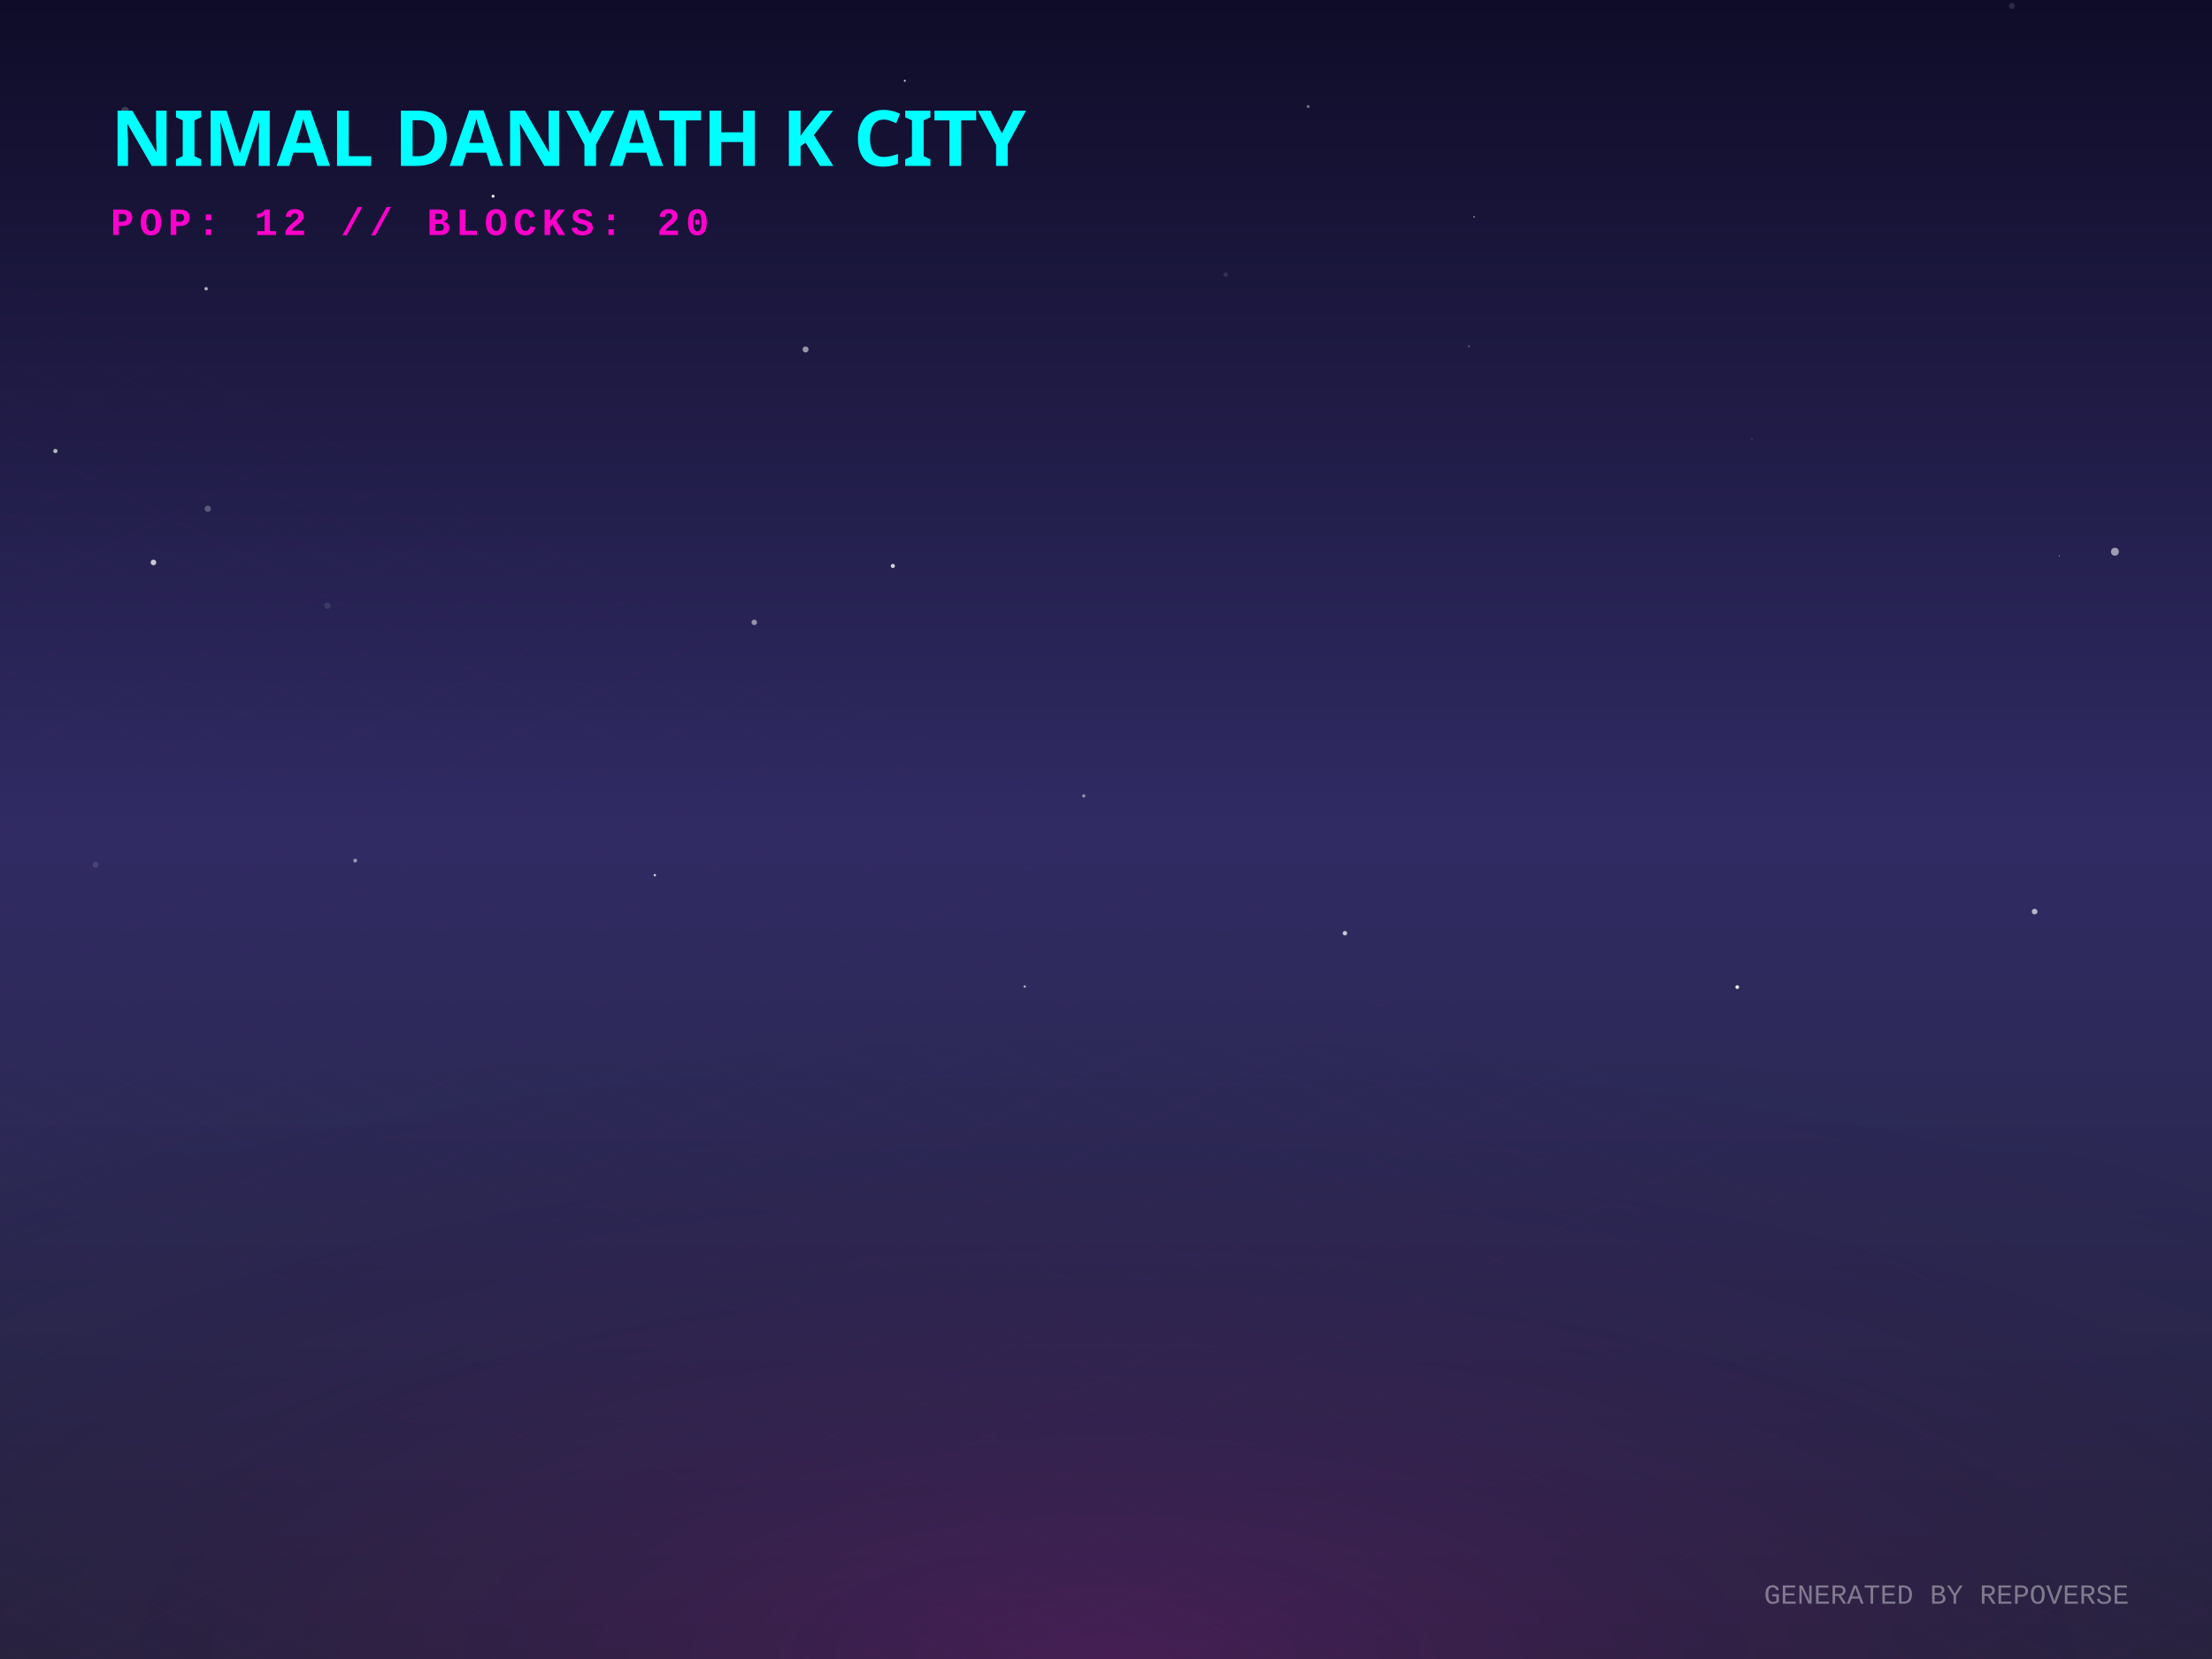
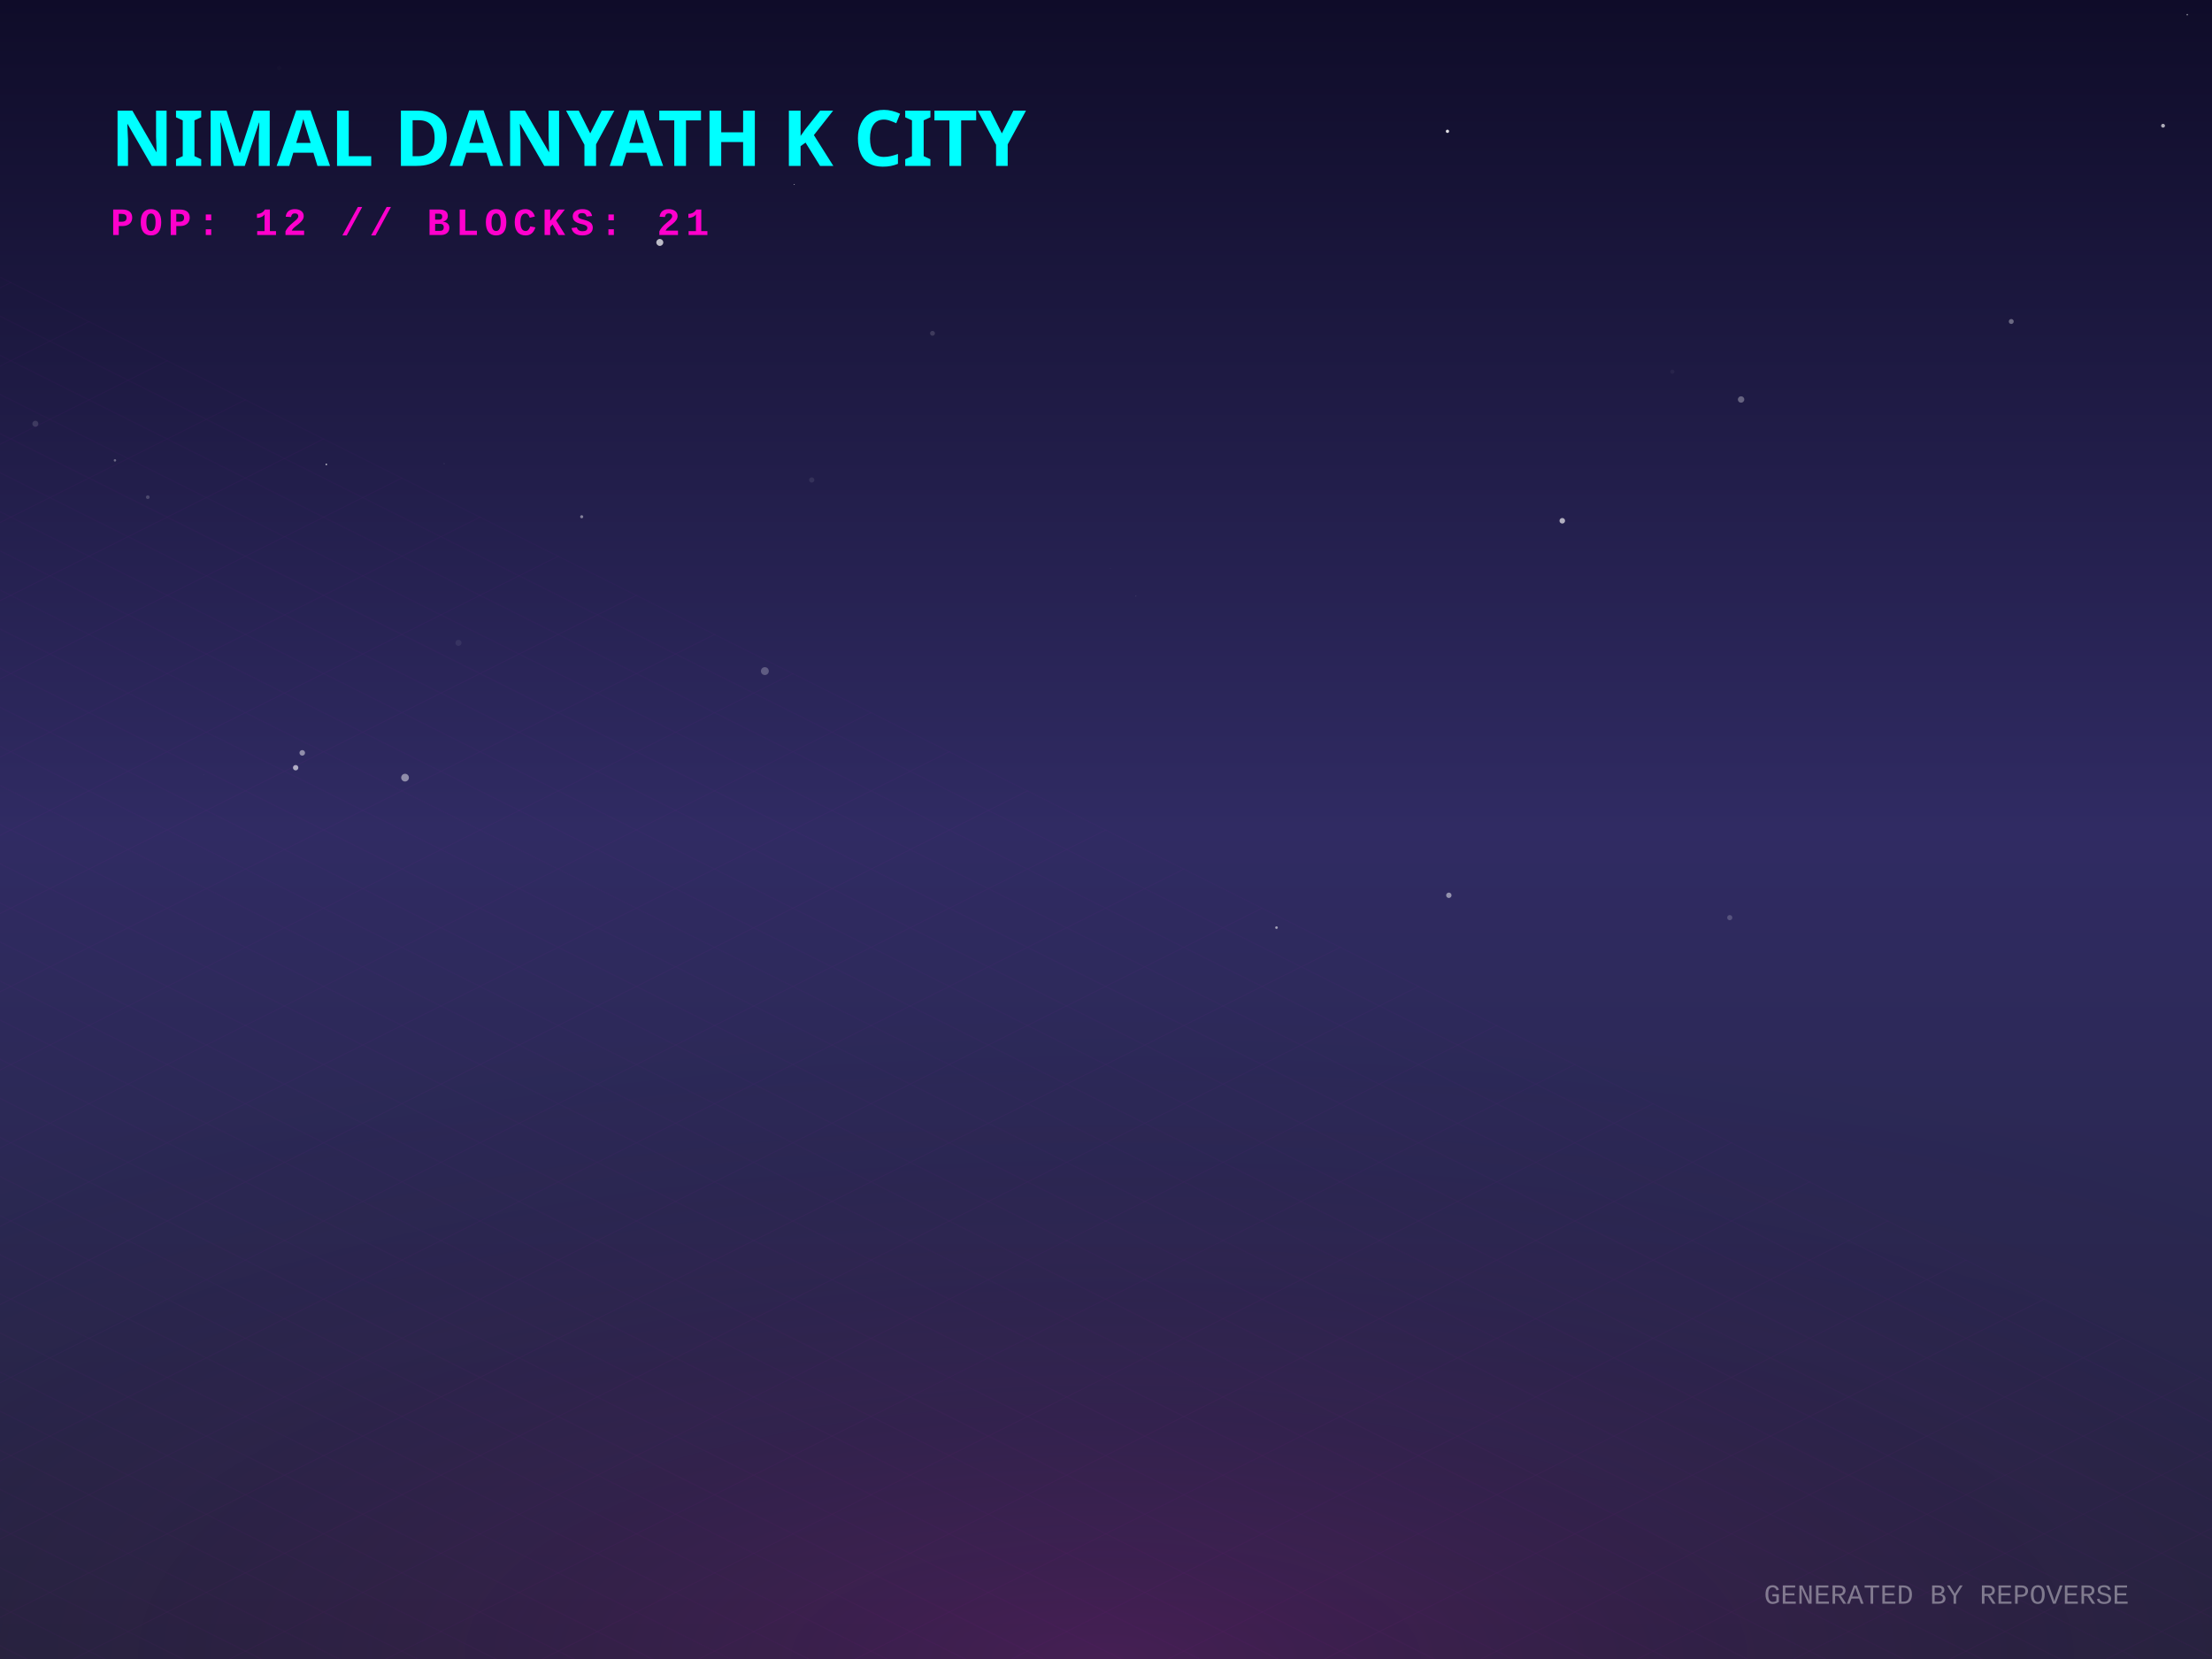
<svg xmlns="http://www.w3.org/2000/svg" width="800" height="600" viewBox="0 0 800 600">
  <defs>
    <linearGradient id="skyGradient" x1="0%" y1="0%" x2="0%" y2="100%">
      <stop offset="0%" stop-color="#0f0c29" />
      <stop offset="50%" stop-color="#302b63" />
      <stop offset="100%" stop-color="#24243e" />
    </linearGradient>
    <pattern id="gridPattern" width="40" height="20" patternUnits="userSpaceOnUse" patternTransform="rotate(0)">
      <path d="M 40 0 L 0 0 0 20" fill="none" stroke="magenta" stroke-width="0.5" opacity="0.2" />
    </pattern>
    <radialGradient id="floorGlow" cx="50%" cy="100%" r="80%">
      <stop offset="0%" stop-color="#ff00cc" stop-opacity="0.15" />
      <stop offset="100%" stop-color="transparent" />
    </radialGradient>
    <linearGradient id="gradLeft-happy" x1="0%" y1="0%" x2="100%" y2="100%">
      <stop offset="0%" stop-color="#FFD700" stop-opacity="0.8" />
      <stop offset="100%" stop-color="#050510" stop-opacity="0.9" />
    </linearGradient>
    <linearGradient id="gradRight-happy" x1="0%" y1="0%" x2="0%" y2="100%">
      <stop offset="0%" stop-color="#FFD700" stop-opacity="0.6" />
      <stop offset="100%" stop-color="#0b0b1a" stop-opacity="0.8" />
    </linearGradient>
    <linearGradient id="gradLeft-focused" x1="0%" y1="0%" x2="100%" y2="100%">
      <stop offset="0%" stop-color="#00FF94" stop-opacity="0.8" />
      <stop offset="100%" stop-color="#050510" stop-opacity="0.9" />
    </linearGradient>
    <linearGradient id="gradRight-focused" x1="0%" y1="0%" x2="0%" y2="100%">
      <stop offset="0%" stop-color="#00FF94" stop-opacity="0.6" />
      <stop offset="100%" stop-color="#0b0b1a" stop-opacity="0.8" />
    </linearGradient>
    <linearGradient id="gradLeft-calm" x1="0%" y1="0%" x2="100%" y2="100%">
      <stop offset="0%" stop-color="#00C2FF" stop-opacity="0.8" />
      <stop offset="100%" stop-color="#050510" stop-opacity="0.9" />
    </linearGradient>
    <linearGradient id="gradRight-calm" x1="0%" y1="0%" x2="0%" y2="100%">
      <stop offset="0%" stop-color="#00C2FF" stop-opacity="0.6" />
      <stop offset="100%" stop-color="#0b0b1a" stop-opacity="0.8" />
    </linearGradient>
    <linearGradient id="gradLeft-stressed" x1="0%" y1="0%" x2="100%" y2="100%">
      <stop offset="0%" stop-color="#FF2A6D" stop-opacity="0.8" />
      <stop offset="100%" stop-color="#050510" stop-opacity="0.9" />
    </linearGradient>
    <linearGradient id="gradRight-stressed" x1="0%" y1="0%" x2="0%" y2="100%">
      <stop offset="0%" stop-color="#FF2A6D" stop-opacity="0.6" />
      <stop offset="100%" stop-color="#0b0b1a" stop-opacity="0.8" />
    </linearGradient>
    <linearGradient id="gradLeft-energetic" x1="0%" y1="0%" x2="100%" y2="100%">
      <stop offset="0%" stop-color="#D300C5" stop-opacity="0.8" />
      <stop offset="100%" stop-color="#050510" stop-opacity="0.9" />
    </linearGradient>
    <linearGradient id="gradRight-energetic" x1="0%" y1="0%" x2="0%" y2="100%">
      <stop offset="0%" stop-color="#D300C5" stop-opacity="0.6" />
      <stop offset="100%" stop-color="#0b0b1a" stop-opacity="0.8" />
    </linearGradient>
  </defs>
  <rect width="100%" height="100%" fill="url(#skyGradient)" />
-   <circle cx="443.284" cy="99.341" r="0.867" fill="white" opacity="0.105" />
-   <circle cx="486.414" cy="337.508" r="0.812" fill="white" opacity="0.725" />
-   <circle cx="20.032" cy="163.117" r="0.776" fill="white" opacity="0.663" />
-   <circle cx="45.227" cy="40.1" r="1.435" fill="white" opacity="0.19" />
-   <circle cx="744.746" cy="201.011" r="0.193" fill="white" opacity="0.678" />
-   <circle cx="628.302" cy="357.003" r="0.665" fill="white" opacity="0.973" />
-   <circle cx="473.11" cy="38.531" r="0.542" fill="white" opacity="0.394" />
-   <circle cx="291.346" cy="126.383" r="1.092" fill="white" opacity="0.535" />
-   <circle cx="322.908" cy="204.686" r="0.752" fill="white" opacity="0.793" />
-   <circle cx="236.832" cy="316.51" r="0.438" fill="white" opacity="0.77" />
-   <circle cx="281.793" cy="248.093" r="0.021" fill="white" opacity="0.321" />
-   <circle cx="74.551" cy="104.422" r="0.62" fill="white" opacity="0.655" />
-   <circle cx="304.576" cy="347.461" r="1.187" fill="white" opacity="0.005" />
-   <circle cx="272.785" cy="225.094" r="0.987" fill="white" opacity="0.511" />
-   <circle cx="178.331" cy="70.962" r="0.536" fill="white" opacity="0.94" />
-   <circle cx="362.547" cy="23.059" r="0.066" fill="white" opacity="0.232" />
-   <circle cx="735.847" cy="329.69" r="1.018" fill="white" opacity="0.663" />
-   <circle cx="633.543" cy="158.712" r="0.45" fill="white" opacity="0.081" />
-   <circle cx="118.389" cy="219.035" r="1.178" fill="white" opacity="0.1" />
-   <circle cx="370.607" cy="356.801" r="0.423" fill="white" opacity="0.659" />
-   <circle cx="531.244" cy="125.23" r="0.438" fill="white" opacity="0.203" />
-   <circle cx="75.156" cy="184.009" r="1.151" fill="white" opacity="0.254" />
-   <circle cx="727.618" cy="2.154" r="1.072" fill="white" opacity="0.125" />
-   <circle cx="128.468" cy="311.247" r="0.683" fill="white" opacity="0.52" />
-   <circle cx="34.568" cy="312.765" r="1.065" fill="white" opacity="0.118" />
-   <circle cx="327.243" cy="29.223" r="0.365" fill="white" opacity="0.776" />
-   <circle cx="391.96" cy="287.843" r="0.606" fill="white" opacity="0.466" />
-   <circle cx="533.128" cy="78.434" r="0.281" fill="white" opacity="0.631" />
-   <circle cx="764.89" cy="199.541" r="1.445" fill="white" opacity="0.556" />
-   <circle cx="55.506" cy="203.421" r="1.017" fill="white" opacity="0.75" />
+   <circle cx="461.66" cy="335.486" r="0.473" fill="white" opacity="0.562" />
+   <circle cx="73.692" cy="280.079" r="0.072" fill="white" opacity="0.282" />
+   <circle cx="523.994" cy="323.795" r="0.975" fill="white" opacity="0.488" />
+   <circle cx="565.019" cy="188.347" r="1.006" fill="white" opacity="0.642" />
+   <circle cx="109.317" cy="272.284" r="1.007" fill="white" opacity="0.473" />
+   <circle cx="276.621" cy="242.714" r="1.423" fill="white" opacity="0.253" />
+   <circle cx="523.495" cy="47.489" r="0.592" fill="white" opacity="0.865" />
+   <circle cx="53.449" cy="179.814" r="0.674" fill="white" opacity="0.184" />
+   <circle cx="287.266" cy="66.681" r="0.14" fill="white" opacity="0.991" />
+   <circle cx="293.574" cy="173.59" r="0.945" fill="white" opacity="0.084" />
+   <circle cx="401.578" cy="205.628" r="0.111" fill="white" opacity="0.123" />
+   <circle cx="165.818" cy="232.495" r="1.102" fill="white" opacity="0.069" />
+   <circle cx="210.38" cy="186.888" r="0.555" fill="white" opacity="0.438" />
+   <circle cx="782.294" cy="45.472" r="0.692" fill="white" opacity="0.657" />
+   <circle cx="625.591" cy="331.875" r="0.933" fill="white" opacity="0.195" />
+   <circle cx="106.924" cy="277.651" r="0.971" fill="white" opacity="0.622" />
+   <circle cx="12.791" cy="153.256" r="1.09" fill="white" opacity="0.134" />
+   <circle cx="118.023" cy="167.964" r="0.267" fill="white" opacity="0.906" />
+   <circle cx="727.4" cy="116.272" r="0.892" fill="white" opacity="0.35" />
+   <circle cx="604.823" cy="134.425" r="0.755" fill="white" opacity="0.043" />
+   <circle cx="100.94" cy="24.586" r="0.767" fill="white" opacity="0.012" />
+   <circle cx="337.25" cy="120.544" r="0.876" fill="white" opacity="0.152" />
+   <circle cx="160.643" cy="167.683" r="0.133" fill="white" opacity="0.259" />
+   <circle cx="238.627" cy="87.68" r="1.258" fill="white" opacity="0.713" />
+   <circle cx="146.489" cy="281.246" r="1.398" fill="white" opacity="0.468" />
+   <circle cx="410.769" cy="215.544" r="0.23" fill="white" opacity="0.083" />
+   <circle cx="791.05" cy="5.314" r="0.281" fill="white" opacity="0.516" />
+   <circle cx="629.681" cy="144.477" r="1.161" fill="white" opacity="0.319" />
+   <circle cx="680.555" cy="249.905" r="0.076" fill="white" opacity="0.033" />
+   <circle cx="41.571" cy="166.496" r="0.442" fill="white" opacity="0.342" />
  <g transform="translate(0, 300) scale(1, 0.5)">
    <rect x="-800" y="0" width="2400" height="1200" fill="url(#gridPattern)" opacity="0.3" transform="rotate(45, 400, 0)" />
  </g>
  <rect x="0" y="300" width="800" height="300" fill="url(#floorGlow)" />
  <g transform="translate(40, 60)">
    <text fill="cyan" font-family="Verdana, sans-serif" font-size="28" font-weight="900" style="text-shadow: 0 0 10px cyan;">NIMAL DANYATH K CITY</text>
-     <text y="25" fill="#ff00cc" font-family="Courier New, monospace" font-size="14" font-weight="bold" letter-spacing="2">POP: 12 // BLOCKS: 20</text>
+     <text y="25" fill="#ff00cc" font-family="Courier New, monospace" font-size="14" font-weight="bold" letter-spacing="2">POP: 12 // BLOCKS: 21</text>
  </g>
  <g transform="translate(0, 50)">
    <a href="https://github.com/nimaldanyathk/repo-verse" target="_blank">
      <g class="building" opacity="0">
        <animate attributeName="opacity" values="0;1" dur="0.8s" begin="0s" fill="freeze" />
-         <ellipse cx="400" cy="291.056" rx="17.168" ry="9.156" fill="black" opacity="0.4" blur="2" />
-         <path d="M 388.555 255.796 l 0 35.26 l 11.445 5.723 l 0 -35.26 z" fill="url(#gradLeft-focused)" stroke="none" />
-         <path d="M 411.445 255.796 l 0 35.26 l -11.445 5.723 l 0 -35.26 z" fill="url(#gradRight-focused)" stroke="none" />
-         <path d="M 400 250.073 l 11.445 5.723 l -11.445 5.723 l -11.445 -5.723 z" fill="#E0FFF1" fill-opacity="0.9" stroke="none" />
-         <path d="M 388.555 255.796 l 0 35.26 l 11.445 5.723 l 0 -35.26 z" fill="none" stroke="#00FF94" stroke-width="0.5" opacity="0.5" />
-         <path d="M 411.445 255.796 l 0 35.26 l -11.445 5.723 l 0 -35.26 z" fill="none" stroke="#00FF94" stroke-width="0.5" opacity="0.5" />
+         <ellipse cx="400" cy="291.168" rx="17.505" ry="9.336" fill="black" opacity="0.4" blur="2" />
+         <path d="M 388.33 255.608 l 0 35.56 l 11.67 5.835 l 0 -35.56 z" fill="url(#gradLeft-focused)" stroke="none" />
+         <path d="M 411.67 255.608 l 0 35.56 l -11.67 5.835 l 0 -35.56 z" fill="url(#gradRight-focused)" stroke="none" />
+         <path d="M 400 249.773 l 11.67 5.835 l -11.67 5.835 l -11.67 -5.835 z" fill="#E0FFF1" fill-opacity="0.9" stroke="none" />
+         <path d="M 388.33 255.608 l 0 35.56 l 11.67 5.835 l 0 -35.56 z" fill="none" stroke="#00FF94" stroke-width="0.5" opacity="0.5" />
+         <path d="M 411.67 255.608 l 0 35.56 l -11.67 5.835 l 0 -35.56 z" fill="none" stroke="#00FF94" stroke-width="0.5" opacity="0.5" />
      </g>
    </a>
    <a href="https://github.com/nimaldanyathk/Semicolon-Embedded-C-Project" target="_blank">
      <g class="building" opacity="0">
        <animate attributeName="opacity" values="0;1" dur="0.8s" begin="0.05s" fill="freeze" />
        <ellipse cx="424" cy="302.913" rx="16.74" ry="8.928" fill="black" opacity="0.4" blur="2" />
        <path d="M 412.84 268.033 l 0 34.88 l 11.16 5.58 l 0 -34.88 z" fill="url(#gradLeft-focused)" stroke="none" />
        <path d="M 435.16 268.033 l 0 34.88 l -11.16 5.58 l 0 -34.88 z" fill="url(#gradRight-focused)" stroke="none" />
        <path d="M 424 262.453 l 11.16 5.58 l -11.16 5.58 l -11.16 -5.58 z" fill="#E0FFF1" fill-opacity="0.9" stroke="none" />
        <path d="M 412.84 268.033 l 0 34.88 l 11.16 5.58 l 0 -34.88 z" fill="none" stroke="#00FF94" stroke-width="0.5" opacity="0.5" />
        <path d="M 435.16 268.033 l 0 34.88 l -11.16 5.58 l 0 -34.88 z" fill="none" stroke="#00FF94" stroke-width="0.5" opacity="0.5" />
      </g>
    </a>
    <a href="https://github.com/nimaldanyathk/Discrete_Mathematics_Algorithms" target="_blank">
      <g class="building" opacity="0">
        <animate attributeName="opacity" values="0;1" dur="0.8s" begin="0.1s" fill="freeze" />
        <ellipse cx="376" cy="301.136" rx="11.408" ry="6.084" fill="black" opacity="0.4" blur="2" />
        <path d="M 368.395 281.136 l 0 20 l 7.605 3.803 l 0 -20 z" fill="url(#gradLeft-calm)" stroke="none" />
        <path d="M 383.605 281.136 l 0 20 l -7.605 3.803 l 0 -20 z" fill="url(#gradRight-calm)" stroke="none" />
        <path d="M 376 277.333 l 7.605 3.803 l -7.605 3.803 l -7.605 -3.803 z" fill="#D1F4FF" fill-opacity="0.9" stroke="none" />
        <path d="M 368.395 281.136 l 0 20 l 7.605 3.803 l 0 -20 z" fill="none" stroke="#00C2FF" stroke-width="0.5" opacity="0.5" />
        <path d="M 383.605 281.136 l 0 20 l -7.605 3.803 l 0 -20 z" fill="none" stroke="#00C2FF" stroke-width="0.5" opacity="0.5" />
      </g>
    </a>
    <a href="https://github.com/nimaldanyathk/sparkd" target="_blank">
      <g class="building" opacity="0">
        <animate attributeName="opacity" values="0;1" dur="0.8s" begin="0.15s" fill="freeze" />
        <ellipse cx="448" cy="316.833" rx="22.5" ry="12" fill="black" opacity="0.4" blur="2" />
        <path d="M 433 254.893 l 0 61.94 l 15 7.5 l 0 -61.94 z" fill="url(#gradLeft-calm)" stroke="none" />
        <path d="M 463 254.893 l 0 61.94 l -15 7.5 l 0 -61.94 z" fill="url(#gradRight-calm)" stroke="none" />
        <path d="M 448 247.393 l 15 7.5 l -15 7.5 l -15 -7.5 z" fill="#D1F4FF" fill-opacity="0.9" stroke="none" />
        <path d="M 433 254.893 l 0 61.94 l 15 7.5 l 0 -61.94 z" fill="none" stroke="#00C2FF" stroke-width="0.5" opacity="0.5" />
        <path d="M 463 254.893 l 0 61.94 l -15 7.5 l 0 -61.94 z" fill="none" stroke="#00C2FF" stroke-width="0.5" opacity="0.5" />
+         <path d="M 437 303.333 l 7 -4" stroke="#D1F4FF" stroke-width="2" stroke-opacity="0.4" />
        <path d="M 452 291.333 l 7 4" stroke="#D1F4FF" stroke-width="2" stroke-opacity="0.6" />
-         <path d="M 437 293.333 l 7 -4" stroke="#D1F4FF" stroke-width="2" stroke-opacity="0.4" />
        <path d="M 452 281.333 l 7 4" stroke="#D1F4FF" stroke-width="2" stroke-opacity="0.6" />
-         <path d="M 437 283.333 l 7 -4" stroke="#D1F4FF" stroke-width="2" stroke-opacity="0.4" />
        <path d="M 452 271.333 l 7 4" stroke="#D1F4FF" stroke-width="2" stroke-opacity="0.6" />
        <path d="M 437 273.333 l 7 -4" stroke="#D1F4FF" stroke-width="2" stroke-opacity="0.4" />
        <path d="M 452 261.333 l 7 4" stroke="#D1F4FF" stroke-width="2" stroke-opacity="0.6" />
        <path d="M 437 263.333 l 7 -4" stroke="#D1F4FF" stroke-width="2" stroke-opacity="0.4" />
      </g>
    </a>
    <a href="https://github.com/nimaldanyathk/Linear_Algebra_Matlab" target="_blank">
      <g class="building" opacity="0">
        <animate attributeName="opacity" values="0;1" dur="0.8s" begin="0.2s" fill="freeze" />
        <ellipse cx="400" cy="316.833" rx="22.5" ry="12" fill="black" opacity="0.4" blur="2" />
        <path d="M 385 150.113 l 0 166.72 l 15 7.5 l 0 -166.72 z" fill="url(#gradLeft-stressed)" stroke="none" />
        <path d="M 415 150.113 l 0 166.72 l -15 7.5 l 0 -166.72 z" fill="url(#gradRight-stressed)" stroke="none" />
        <path d="M 400 142.613 l 15 7.5 l -15 7.5 l -15 -7.5 z" fill="#FFD1E0" fill-opacity="0.9" stroke="none" />
        <path d="M 385 150.113 l 0 166.72 l 15 7.5 l 0 -166.72 z" fill="none" stroke="#FF2A6D" stroke-width="0.5" opacity="0.5" />
        <path d="M 415 150.113 l 0 166.72 l -15 7.5 l 0 -166.72 z" fill="none" stroke="#FF2A6D" stroke-width="0.5" opacity="0.5" />
-         <path d="M 404 301.333 l 7 4" stroke="#FFD1E0" stroke-width="2" stroke-opacity="0.6" />
        <path d="M 389 303.333 l 7 -4" stroke="#FFD1E0" stroke-width="2" stroke-opacity="0.4" />
        <path d="M 404 291.333 l 7 4" stroke="#FFD1E0" stroke-width="2" stroke-opacity="0.6" />
-         <path d="M 389 293.333 l 7 -4" stroke="#FFD1E0" stroke-width="2" stroke-opacity="0.4" />
-         <path d="M 404 281.333 l 7 4" stroke="#FFD1E0" stroke-width="2" stroke-opacity="0.6" />
+         <path d="M 389 283.333 l 7 -4" stroke="#FFD1E0" stroke-width="2" stroke-opacity="0.4" />
        <path d="M 404 271.333 l 7 4" stroke="#FFD1E0" stroke-width="2" stroke-opacity="0.6" />
        <path d="M 389 273.333 l 7 -4" stroke="#FFD1E0" stroke-width="2" stroke-opacity="0.4" />
-         <path d="M 404 261.333 l 7 4" stroke="#FFD1E0" stroke-width="2" stroke-opacity="0.6" />
-         <path d="M 404 251.333 l 7 4" stroke="#FFD1E0" stroke-width="2" stroke-opacity="0.6" />
-         <path d="M 389 253.333 l 7 -4" stroke="#FFD1E0" stroke-width="2" stroke-opacity="0.4" />
-         <path d="M 404 241.333 l 7 4" stroke="#FFD1E0" stroke-width="2" stroke-opacity="0.6" />
-         <path d="M 389 243.333 l 7 -4" stroke="#FFD1E0" stroke-width="2" stroke-opacity="0.4" />
        <path d="M 404 231.333 l 7 4" stroke="#FFD1E0" stroke-width="2" stroke-opacity="0.6" />
-         <path d="M 404 221.333 l 7 4" stroke="#FFD1E0" stroke-width="2" stroke-opacity="0.6" />
        <path d="M 389 223.333 l 7 -4" stroke="#FFD1E0" stroke-width="2" stroke-opacity="0.4" />
        <path d="M 404 211.333 l 7 4" stroke="#FFD1E0" stroke-width="2" stroke-opacity="0.6" />
        <path d="M 404 201.333 l 7 4" stroke="#FFD1E0" stroke-width="2" stroke-opacity="0.6" />
        <path d="M 389 203.333 l 7 -4" stroke="#FFD1E0" stroke-width="2" stroke-opacity="0.4" />
-         <path d="M 404 191.333 l 7 4" stroke="#FFD1E0" stroke-width="2" stroke-opacity="0.6" />
        <path d="M 389 193.333 l 7 -4" stroke="#FFD1E0" stroke-width="2" stroke-opacity="0.4" />
+         <path d="M 404 181.333 l 7 4" stroke="#FFD1E0" stroke-width="2" stroke-opacity="0.6" />
        <path d="M 389 183.333 l 7 -4" stroke="#FFD1E0" stroke-width="2" stroke-opacity="0.4" />
        <path d="M 404 171.333 l 7 4" stroke="#FFD1E0" stroke-width="2" stroke-opacity="0.6" />
        <path d="M 389 173.333 l 7 -4" stroke="#FFD1E0" stroke-width="2" stroke-opacity="0.4" />
+         <path d="M 404 161.333 l 7 4" stroke="#FFD1E0" stroke-width="2" stroke-opacity="0.6" />
        <path d="M 389 163.333 l 7 -4" stroke="#FFD1E0" stroke-width="2" stroke-opacity="0.4" />
      </g>
    </a>
    <a href="https://github.com/nimaldanyathk/react-bits" target="_blank">
      <g class="building" opacity="0">
        <animate attributeName="opacity" values="0;1" dur="0.8s" begin="0.25s" fill="freeze" />
        <ellipse cx="352" cy="316.833" rx="22.5" ry="12" fill="black" opacity="0.4" blur="2" />
        <path d="M 337 111.833 l 0 205 l 15 7.5 l 0 -205 z" fill="url(#gradLeft-stressed)" stroke="none" />
        <path d="M 367 111.833 l 0 205 l -15 7.5 l 0 -205 z" fill="url(#gradRight-stressed)" stroke="none" />
        <path d="M 352 104.333 l 15 7.5 l -15 7.5 l -15 -7.5 z" fill="#FFD1E0" fill-opacity="0.9" stroke="none" />
        <path d="M 337 111.833 l 0 205 l 15 7.5 l 0 -205 z" fill="none" stroke="#FF2A6D" stroke-width="0.5" opacity="0.5" />
        <path d="M 367 111.833 l 0 205 l -15 7.5 l 0 -205 z" fill="none" stroke="#FF2A6D" stroke-width="0.5" opacity="0.5" />
-         <path d="M 341 303.333 l 7 -4" stroke="#FFD1E0" stroke-width="2" stroke-opacity="0.4" />
-         <path d="M 356 291.333 l 7 4" stroke="#FFD1E0" stroke-width="2" stroke-opacity="0.6" />
-         <path d="M 341 293.333 l 7 -4" stroke="#FFD1E0" stroke-width="2" stroke-opacity="0.4" />
+         <path d="M 356 301.333 l 7 4" stroke="#FFD1E0" stroke-width="2" stroke-opacity="0.6" />
        <path d="M 356 281.333 l 7 4" stroke="#FFD1E0" stroke-width="2" stroke-opacity="0.6" />
        <path d="M 341 283.333 l 7 -4" stroke="#FFD1E0" stroke-width="2" stroke-opacity="0.4" />
+         <path d="M 356 271.333 l 7 4" stroke="#FFD1E0" stroke-width="2" stroke-opacity="0.6" />
+         <path d="M 341 273.333 l 7 -4" stroke="#FFD1E0" stroke-width="2" stroke-opacity="0.4" />
        <path d="M 356 261.333 l 7 4" stroke="#FFD1E0" stroke-width="2" stroke-opacity="0.6" />
+         <path d="M 341 263.333 l 7 -4" stroke="#FFD1E0" stroke-width="2" stroke-opacity="0.4" />
        <path d="M 356 251.333 l 7 4" stroke="#FFD1E0" stroke-width="2" stroke-opacity="0.6" />
        <path d="M 341 253.333 l 7 -4" stroke="#FFD1E0" stroke-width="2" stroke-opacity="0.4" />
        <path d="M 356 241.333 l 7 4" stroke="#FFD1E0" stroke-width="2" stroke-opacity="0.6" />
        <path d="M 341 243.333 l 7 -4" stroke="#FFD1E0" stroke-width="2" stroke-opacity="0.4" />
+         <path d="M 356 231.333 l 7 4" stroke="#FFD1E0" stroke-width="2" stroke-opacity="0.6" />
+         <path d="M 341 233.333 l 7 -4" stroke="#FFD1E0" stroke-width="2" stroke-opacity="0.4" />
        <path d="M 356 221.333 l 7 4" stroke="#FFD1E0" stroke-width="2" stroke-opacity="0.6" />
-         <path d="M 341 223.333 l 7 -4" stroke="#FFD1E0" stroke-width="2" stroke-opacity="0.4" />
-         <path d="M 341 203.333 l 7 -4" stroke="#FFD1E0" stroke-width="2" stroke-opacity="0.4" />
-         <path d="M 356 191.333 l 7 4" stroke="#FFD1E0" stroke-width="2" stroke-opacity="0.6" />
+         <path d="M 341 213.333 l 7 -4" stroke="#FFD1E0" stroke-width="2" stroke-opacity="0.4" />
+         <path d="M 356 201.333 l 7 4" stroke="#FFD1E0" stroke-width="2" stroke-opacity="0.6" />
        <path d="M 341 193.333 l 7 -4" stroke="#FFD1E0" stroke-width="2" stroke-opacity="0.4" />
+         <path d="M 356 181.333 l 7 4" stroke="#FFD1E0" stroke-width="2" stroke-opacity="0.6" />
        <path d="M 341 183.333 l 7 -4" stroke="#FFD1E0" stroke-width="2" stroke-opacity="0.4" />
        <path d="M 356 171.333 l 7 4" stroke="#FFD1E0" stroke-width="2" stroke-opacity="0.6" />
-         <path d="M 341 163.333 l 7 -4" stroke="#FFD1E0" stroke-width="2" stroke-opacity="0.4" />
+         <path d="M 341 173.333 l 7 -4" stroke="#FFD1E0" stroke-width="2" stroke-opacity="0.4" />
+         <path d="M 356 161.333 l 7 4" stroke="#FFD1E0" stroke-width="2" stroke-opacity="0.6" />
        <path d="M 356 151.333 l 7 4" stroke="#FFD1E0" stroke-width="2" stroke-opacity="0.6" />
-         <path d="M 356 141.333 l 7 4" stroke="#FFD1E0" stroke-width="2" stroke-opacity="0.6" />
+         <path d="M 341 153.333 l 7 -4" stroke="#FFD1E0" stroke-width="2" stroke-opacity="0.4" />
        <path d="M 356 131.333 l 7 4" stroke="#FFD1E0" stroke-width="2" stroke-opacity="0.6" />
+         <path d="M 341 133.333 l 7 -4" stroke="#FFD1E0" stroke-width="2" stroke-opacity="0.4" />
        <path d="M 341 123.333 l 7 -4" stroke="#FFD1E0" stroke-width="2" stroke-opacity="0.4" />
      </g>
    </a>
    <a href="https://github.com/nimaldanyathk/TheInspirationalBoat" target="_blank">
      <g class="building" opacity="0">
        <animate attributeName="opacity" values="0;1" dur="0.8s" begin="0.3s" fill="freeze" />
        <ellipse cx="472" cy="328.833" rx="22.5" ry="12" fill="black" opacity="0.4" blur="2" />
        <path d="M 457 118.833 l 0 210 l 15 7.5 l 0 -210 z" fill="url(#gradLeft-stressed)" stroke="none" />
        <path d="M 487 118.833 l 0 210 l -15 7.5 l 0 -210 z" fill="url(#gradRight-stressed)" stroke="none" />
        <path d="M 472 111.333 l 15 7.5 l -15 7.5 l -15 -7.5 z" fill="#FFD1E0" fill-opacity="0.9" stroke="none" />
        <path d="M 457 118.833 l 0 210 l 15 7.5 l 0 -210 z" fill="none" stroke="#FF2A6D" stroke-width="0.5" opacity="0.5" />
        <path d="M 487 118.833 l 0 210 l -15 7.5 l 0 -210 z" fill="none" stroke="#FF2A6D" stroke-width="0.5" opacity="0.5" />
-         <path d="M 476 303.333 l 7 4" stroke="#FFD1E0" stroke-width="2" stroke-opacity="0.6" />
-         <path d="M 461 305.333 l 7 -4" stroke="#FFD1E0" stroke-width="2" stroke-opacity="0.4" />
+         <path d="M 476 293.333 l 7 4" stroke="#FFD1E0" stroke-width="2" stroke-opacity="0.6" />
        <path d="M 461 295.333 l 7 -4" stroke="#FFD1E0" stroke-width="2" stroke-opacity="0.4" />
-         <path d="M 461 285.333 l 7 -4" stroke="#FFD1E0" stroke-width="2" stroke-opacity="0.4" />
+         <path d="M 476 283.333 l 7 4" stroke="#FFD1E0" stroke-width="2" stroke-opacity="0.6" />
+         <path d="M 476 273.333 l 7 4" stroke="#FFD1E0" stroke-width="2" stroke-opacity="0.6" />
        <path d="M 461 275.333 l 7 -4" stroke="#FFD1E0" stroke-width="2" stroke-opacity="0.4" />
+         <path d="M 476 263.333 l 7 4" stroke="#FFD1E0" stroke-width="2" stroke-opacity="0.6" />
        <path d="M 461 265.333 l 7 -4" stroke="#FFD1E0" stroke-width="2" stroke-opacity="0.4" />
        <path d="M 461 255.333 l 7 -4" stroke="#FFD1E0" stroke-width="2" stroke-opacity="0.4" />
        <path d="M 476 243.333 l 7 4" stroke="#FFD1E0" stroke-width="2" stroke-opacity="0.6" />
+         <path d="M 461 245.333 l 7 -4" stroke="#FFD1E0" stroke-width="2" stroke-opacity="0.4" />
+         <path d="M 476 233.333 l 7 4" stroke="#FFD1E0" stroke-width="2" stroke-opacity="0.6" />
        <path d="M 461 235.333 l 7 -4" stroke="#FFD1E0" stroke-width="2" stroke-opacity="0.4" />
+         <path d="M 476 223.333 l 7 4" stroke="#FFD1E0" stroke-width="2" stroke-opacity="0.6" />
+         <path d="M 461 225.333 l 7 -4" stroke="#FFD1E0" stroke-width="2" stroke-opacity="0.4" />
+         <path d="M 476 213.333 l 7 4" stroke="#FFD1E0" stroke-width="2" stroke-opacity="0.6" />
        <path d="M 461 215.333 l 7 -4" stroke="#FFD1E0" stroke-width="2" stroke-opacity="0.4" />
        <path d="M 476 203.333 l 7 4" stroke="#FFD1E0" stroke-width="2" stroke-opacity="0.6" />
-         <path d="M 461 205.333 l 7 -4" stroke="#FFD1E0" stroke-width="2" stroke-opacity="0.4" />
        <path d="M 461 195.333 l 7 -4" stroke="#FFD1E0" stroke-width="2" stroke-opacity="0.4" />
-         <path d="M 476 183.333 l 7 4" stroke="#FFD1E0" stroke-width="2" stroke-opacity="0.6" />
        <path d="M 461 185.333 l 7 -4" stroke="#FFD1E0" stroke-width="2" stroke-opacity="0.4" />
        <path d="M 476 173.333 l 7 4" stroke="#FFD1E0" stroke-width="2" stroke-opacity="0.6" />
        <path d="M 461 175.333 l 7 -4" stroke="#FFD1E0" stroke-width="2" stroke-opacity="0.4" />
+         <path d="M 476 163.333 l 7 4" stroke="#FFD1E0" stroke-width="2" stroke-opacity="0.6" />
        <path d="M 461 155.333 l 7 -4" stroke="#FFD1E0" stroke-width="2" stroke-opacity="0.4" />
        <path d="M 476 143.333 l 7 4" stroke="#FFD1E0" stroke-width="2" stroke-opacity="0.6" />
        <path d="M 461 145.333 l 7 -4" stroke="#FFD1E0" stroke-width="2" stroke-opacity="0.4" />
-         <path d="M 461 135.333 l 7 -4" stroke="#FFD1E0" stroke-width="2" stroke-opacity="0.4" />
+         <path d="M 476 133.333 l 7 4" stroke="#FFD1E0" stroke-width="2" stroke-opacity="0.6" />
+         <path d="M 476 123.333 l 7 4" stroke="#FFD1E0" stroke-width="2" stroke-opacity="0.6" />
        <path d="M 461 125.333 l 7 -4" stroke="#FFD1E0" stroke-width="2" stroke-opacity="0.4" />
      </g>
    </a>
    <a href="https://github.com/nimaldanyathk/nimaldanyathk" target="_blank">
      <g class="building" opacity="0">
        <animate attributeName="opacity" values="0;1" dur="0.8s" begin="0.35s" fill="freeze" />
        <ellipse cx="424" cy="328.833" rx="22.5" ry="12" fill="black" opacity="0.4" blur="2" />
-         <path d="M 409 215.813 l 0 113.02 l 15 7.5 l 0 -113.02 z" fill="url(#gradLeft-energetic)" stroke="none" />
-         <path d="M 439 215.813 l 0 113.02 l -15 7.5 l 0 -113.02 z" fill="url(#gradRight-energetic)" stroke="none" />
-         <path d="M 424 208.313 l 15 7.5 l -15 7.5 l -15 -7.5 z" fill="#FAD7FA" fill-opacity="0.9" stroke="none" />
-         <path d="M 409 215.813 l 0 113.02 l 15 7.5 l 0 -113.02 z" fill="none" stroke="#D300C5" stroke-width="0.5" opacity="0.5" />
-         <path d="M 439 215.813 l 0 113.02 l -15 7.5 l 0 -113.02 z" fill="none" stroke="#D300C5" stroke-width="0.5" opacity="0.5" />
-         <path d="M 413 315.333 l 7 -4" stroke="#FAD7FA" stroke-width="2" stroke-opacity="0.4" />
+         <path d="M 409 214.493 l 0 114.34 l 15 7.5 l 0 -114.34 z" fill="url(#gradLeft-energetic)" stroke="none" />
+         <path d="M 439 214.493 l 0 114.34 l -15 7.5 l 0 -114.34 z" fill="url(#gradRight-energetic)" stroke="none" />
+         <path d="M 424 206.993 l 15 7.5 l -15 7.5 l -15 -7.5 z" fill="#FAD7FA" fill-opacity="0.9" stroke="none" />
+         <path d="M 409 214.493 l 0 114.34 l 15 7.5 l 0 -114.34 z" fill="none" stroke="#D300C5" stroke-width="0.5" opacity="0.5" />
+         <path d="M 439 214.493 l 0 114.34 l -15 7.5 l 0 -114.34 z" fill="none" stroke="#D300C5" stroke-width="0.5" opacity="0.5" />
+         <path d="M 428 313.333 l 7 4" stroke="#FAD7FA" stroke-width="2" stroke-opacity="0.6" />
        <path d="M 428 303.333 l 7 4" stroke="#FAD7FA" stroke-width="2" stroke-opacity="0.6" />
        <path d="M 413 305.333 l 7 -4" stroke="#FAD7FA" stroke-width="2" stroke-opacity="0.4" />
        <path d="M 428 293.333 l 7 4" stroke="#FAD7FA" stroke-width="2" stroke-opacity="0.6" />
+         <path d="M 413 295.333 l 7 -4" stroke="#FAD7FA" stroke-width="2" stroke-opacity="0.4" />
        <path d="M 428 283.333 l 7 4" stroke="#FAD7FA" stroke-width="2" stroke-opacity="0.6" />
        <path d="M 413 285.333 l 7 -4" stroke="#FAD7FA" stroke-width="2" stroke-opacity="0.4" />
        <path d="M 428 273.333 l 7 4" stroke="#FAD7FA" stroke-width="2" stroke-opacity="0.6" />
-         <path d="M 413 275.333 l 7 -4" stroke="#FAD7FA" stroke-width="2" stroke-opacity="0.4" />
-         <path d="M 413 255.333 l 7 -4" stroke="#FAD7FA" stroke-width="2" stroke-opacity="0.4" />
+         <path d="M 413 265.333 l 7 -4" stroke="#FAD7FA" stroke-width="2" stroke-opacity="0.4" />
+         <path d="M 428 253.333 l 7 4" stroke="#FAD7FA" stroke-width="2" stroke-opacity="0.6" />
        <path d="M 428 243.333 l 7 4" stroke="#FAD7FA" stroke-width="2" stroke-opacity="0.6" />
-         <path d="M 413 245.333 l 7 -4" stroke="#FAD7FA" stroke-width="2" stroke-opacity="0.4" />
        <path d="M 428 233.333 l 7 4" stroke="#FAD7FA" stroke-width="2" stroke-opacity="0.6" />
-         <path d="M 413 235.333 l 7 -4" stroke="#FAD7FA" stroke-width="2" stroke-opacity="0.4" />
-         <path d="M 413 225.333 l 7 -4" stroke="#FAD7FA" stroke-width="2" stroke-opacity="0.4" />
-       </g>
-     </a>
-     <a href="https://github.com/nimaldanyathk/Load-Pulse" target="_blank">
+         <path d="M 428 223.333 l 7 4" stroke="#FAD7FA" stroke-width="2" stroke-opacity="0.6" />
+       </g>
+     </a>
+     <a href="https://github.com/nimaldanyathk/rainstorm_peer" target="_blank">
      <g class="building" opacity="0">
        <animate attributeName="opacity" values="0;1" dur="0.8s" begin="0.4s" fill="freeze" />
        <ellipse cx="376" cy="328.833" rx="22.5" ry="12" fill="black" opacity="0.4" blur="2" />
-         <path d="M 361 128.833 l 0 200 l 15 7.5 l 0 -200 z" fill="url(#gradLeft-energetic)" stroke="none" />
-         <path d="M 391 128.833 l 0 200 l -15 7.5 l 0 -200 z" fill="url(#gradRight-energetic)" stroke="none" />
-         <path d="M 376 121.333 l 15 7.5 l -15 7.5 l -15 -7.5 z" fill="#FAD7FA" fill-opacity="0.9" stroke="none" />
-         <path d="M 361 128.833 l 0 200 l 15 7.5 l 0 -200 z" fill="none" stroke="#D300C5" stroke-width="0.5" opacity="0.5" />
-         <path d="M 391 128.833 l 0 200 l -15 7.5 l 0 -200 z" fill="none" stroke="#D300C5" stroke-width="0.5" opacity="0.5" />
-         <path d="M 365 315.333 l 7 -4" stroke="#FAD7FA" stroke-width="2" stroke-opacity="0.4" />
-         <path d="M 365 305.333 l 7 -4" stroke="#FAD7FA" stroke-width="2" stroke-opacity="0.4" />
-         <path d="M 365 295.333 l 7 -4" stroke="#FAD7FA" stroke-width="2" stroke-opacity="0.4" />
-         <path d="M 380 283.333 l 7 4" stroke="#FAD7FA" stroke-width="2" stroke-opacity="0.6" />
-         <path d="M 365 285.333 l 7 -4" stroke="#FAD7FA" stroke-width="2" stroke-opacity="0.4" />
-         <path d="M 380 273.333 l 7 4" stroke="#FAD7FA" stroke-width="2" stroke-opacity="0.6" />
-         <path d="M 380 263.333 l 7 4" stroke="#FAD7FA" stroke-width="2" stroke-opacity="0.6" />
-         <path d="M 380 253.333 l 7 4" stroke="#FAD7FA" stroke-width="2" stroke-opacity="0.6" />
-         <path d="M 365 255.333 l 7 -4" stroke="#FAD7FA" stroke-width="2" stroke-opacity="0.4" />
-         <path d="M 365 245.333 l 7 -4" stroke="#FAD7FA" stroke-width="2" stroke-opacity="0.4" />
-         <path d="M 380 233.333 l 7 4" stroke="#FAD7FA" stroke-width="2" stroke-opacity="0.6" />
-         <path d="M 380 223.333 l 7 4" stroke="#FAD7FA" stroke-width="2" stroke-opacity="0.6" />
-         <path d="M 365 225.333 l 7 -4" stroke="#FAD7FA" stroke-width="2" stroke-opacity="0.4" />
-         <path d="M 380 213.333 l 7 4" stroke="#FAD7FA" stroke-width="2" stroke-opacity="0.6" />
-         <path d="M 380 203.333 l 7 4" stroke="#FAD7FA" stroke-width="2" stroke-opacity="0.6" />
-         <path d="M 365 195.333 l 7 -4" stroke="#FAD7FA" stroke-width="2" stroke-opacity="0.4" />
-         <path d="M 380 183.333 l 7 4" stroke="#FAD7FA" stroke-width="2" stroke-opacity="0.6" />
-         <path d="M 365 185.333 l 7 -4" stroke="#FAD7FA" stroke-width="2" stroke-opacity="0.4" />
-         <path d="M 380 173.333 l 7 4" stroke="#FAD7FA" stroke-width="2" stroke-opacity="0.6" />
-         <path d="M 365 175.333 l 7 -4" stroke="#FAD7FA" stroke-width="2" stroke-opacity="0.4" />
-         <path d="M 380 163.333 l 7 4" stroke="#FAD7FA" stroke-width="2" stroke-opacity="0.6" />
-         <path d="M 380 153.333 l 7 4" stroke="#FAD7FA" stroke-width="2" stroke-opacity="0.6" />
-         <path d="M 365 155.333 l 7 -4" stroke="#FAD7FA" stroke-width="2" stroke-opacity="0.4" />
-         <path d="M 380 143.333 l 7 4" stroke="#FAD7FA" stroke-width="2" stroke-opacity="0.6" />
-         <path d="M 365 145.333 l 7 -4" stroke="#FAD7FA" stroke-width="2" stroke-opacity="0.4" />
-         <path d="M 380 133.333 l 7 4" stroke="#FAD7FA" stroke-width="2" stroke-opacity="0.6" />
+         <path d="M 361 128.833 l 0 200 l 15 7.5 l 0 -200 z" fill="url(#gradLeft-calm)" stroke="none" />
+         <path d="M 391 128.833 l 0 200 l -15 7.5 l 0 -200 z" fill="url(#gradRight-calm)" stroke="none" />
+         <path d="M 376 121.333 l 15 7.5 l -15 7.5 l -15 -7.5 z" fill="#D1F4FF" fill-opacity="0.9" stroke="none" />
+         <path d="M 361 128.833 l 0 200 l 15 7.5 l 0 -200 z" fill="none" stroke="#00C2FF" stroke-width="0.5" opacity="0.5" />
+         <path d="M 391 128.833 l 0 200 l -15 7.5 l 0 -200 z" fill="none" stroke="#00C2FF" stroke-width="0.5" opacity="0.5" />
+         <path d="M 380 313.333 l 7 4" stroke="#D1F4FF" stroke-width="2" stroke-opacity="0.6" />
+         <path d="M 380 303.333 l 7 4" stroke="#D1F4FF" stroke-width="2" stroke-opacity="0.6" />
+         <path d="M 365 305.333 l 7 -4" stroke="#D1F4FF" stroke-width="2" stroke-opacity="0.4" />
+         <path d="M 380 293.333 l 7 4" stroke="#D1F4FF" stroke-width="2" stroke-opacity="0.6" />
+         <path d="M 365 295.333 l 7 -4" stroke="#D1F4FF" stroke-width="2" stroke-opacity="0.4" />
+         <path d="M 365 285.333 l 7 -4" stroke="#D1F4FF" stroke-width="2" stroke-opacity="0.4" />
+         <path d="M 365 275.333 l 7 -4" stroke="#D1F4FF" stroke-width="2" stroke-opacity="0.4" />
+         <path d="M 380 263.333 l 7 4" stroke="#D1F4FF" stroke-width="2" stroke-opacity="0.6" />
+         <path d="M 365 265.333 l 7 -4" stroke="#D1F4FF" stroke-width="2" stroke-opacity="0.4" />
+         <path d="M 380 253.333 l 7 4" stroke="#D1F4FF" stroke-width="2" stroke-opacity="0.6" />
+         <path d="M 380 243.333 l 7 4" stroke="#D1F4FF" stroke-width="2" stroke-opacity="0.6" />
+         <path d="M 365 245.333 l 7 -4" stroke="#D1F4FF" stroke-width="2" stroke-opacity="0.4" />
+         <path d="M 365 235.333 l 7 -4" stroke="#D1F4FF" stroke-width="2" stroke-opacity="0.4" />
+         <path d="M 380 223.333 l 7 4" stroke="#D1F4FF" stroke-width="2" stroke-opacity="0.6" />
+         <path d="M 365 225.333 l 7 -4" stroke="#D1F4FF" stroke-width="2" stroke-opacity="0.4" />
+         <path d="M 380 213.333 l 7 4" stroke="#D1F4FF" stroke-width="2" stroke-opacity="0.6" />
+         <path d="M 365 215.333 l 7 -4" stroke="#D1F4FF" stroke-width="2" stroke-opacity="0.4" />
+         <path d="M 365 205.333 l 7 -4" stroke="#D1F4FF" stroke-width="2" stroke-opacity="0.4" />
+         <path d="M 380 193.333 l 7 4" stroke="#D1F4FF" stroke-width="2" stroke-opacity="0.6" />
+         <path d="M 365 195.333 l 7 -4" stroke="#D1F4FF" stroke-width="2" stroke-opacity="0.4" />
+         <path d="M 380 183.333 l 7 4" stroke="#D1F4FF" stroke-width="2" stroke-opacity="0.6" />
+         <path d="M 365 185.333 l 7 -4" stroke="#D1F4FF" stroke-width="2" stroke-opacity="0.4" />
+         <path d="M 380 173.333 l 7 4" stroke="#D1F4FF" stroke-width="2" stroke-opacity="0.6" />
+         <path d="M 365 175.333 l 7 -4" stroke="#D1F4FF" stroke-width="2" stroke-opacity="0.4" />
+         <path d="M 380 163.333 l 7 4" stroke="#D1F4FF" stroke-width="2" stroke-opacity="0.6" />
+         <path d="M 365 165.333 l 7 -4" stroke="#D1F4FF" stroke-width="2" stroke-opacity="0.4" />
+         <path d="M 380 153.333 l 7 4" stroke="#D1F4FF" stroke-width="2" stroke-opacity="0.6" />
+         <path d="M 365 155.333 l 7 -4" stroke="#D1F4FF" stroke-width="2" stroke-opacity="0.4" />
+         <path d="M 380 143.333 l 7 4" stroke="#D1F4FF" stroke-width="2" stroke-opacity="0.6" />
+         <path d="M 365 145.333 l 7 -4" stroke="#D1F4FF" stroke-width="2" stroke-opacity="0.4" />
+         <path d="M 380 133.333 l 7 4" stroke="#D1F4FF" stroke-width="2" stroke-opacity="0.6" />
+         <path d="M 365 135.333 l 7 -4" stroke="#D1F4FF" stroke-width="2" stroke-opacity="0.4" />
      </g>
    </a>
    <a href="https://github.com/nimaldanyathk/E-HealthCare-Management-System" target="_blank">
      <g class="building" opacity="0">
        <animate attributeName="opacity" values="0;1" dur="0.8s" begin="0.45s" fill="freeze" />
        <ellipse cx="448" cy="340.833" rx="22.5" ry="12" fill="black" opacity="0.4" blur="2" />
        <path d="M 433 301.553 l 0 39.28 l 15 7.5 l 0 -39.28 z" fill="url(#gradLeft-energetic)" stroke="none" />
        <path d="M 463 301.553 l 0 39.28 l -15 7.5 l 0 -39.28 z" fill="url(#gradRight-energetic)" stroke="none" />
        <path d="M 448 294.053 l 15 7.5 l -15 7.5 l -15 -7.5 z" fill="#FAD7FA" fill-opacity="0.9" stroke="none" />
        <path d="M 433 301.553 l 0 39.28 l 15 7.5 l 0 -39.28 z" fill="none" stroke="#D300C5" stroke-width="0.5" opacity="0.5" />
        <path d="M 463 301.553 l 0 39.28 l -15 7.5 l 0 -39.28 z" fill="none" stroke="#D300C5" stroke-width="0.5" opacity="0.5" />
      </g>
    </a>
  </g>
  <text x="770" y="580" text-anchor="end" fill="rgba(255,255,255,0.4)" font-family="Courier New" font-size="10">GENERATED BY REPOVERSE</text>
</svg>
